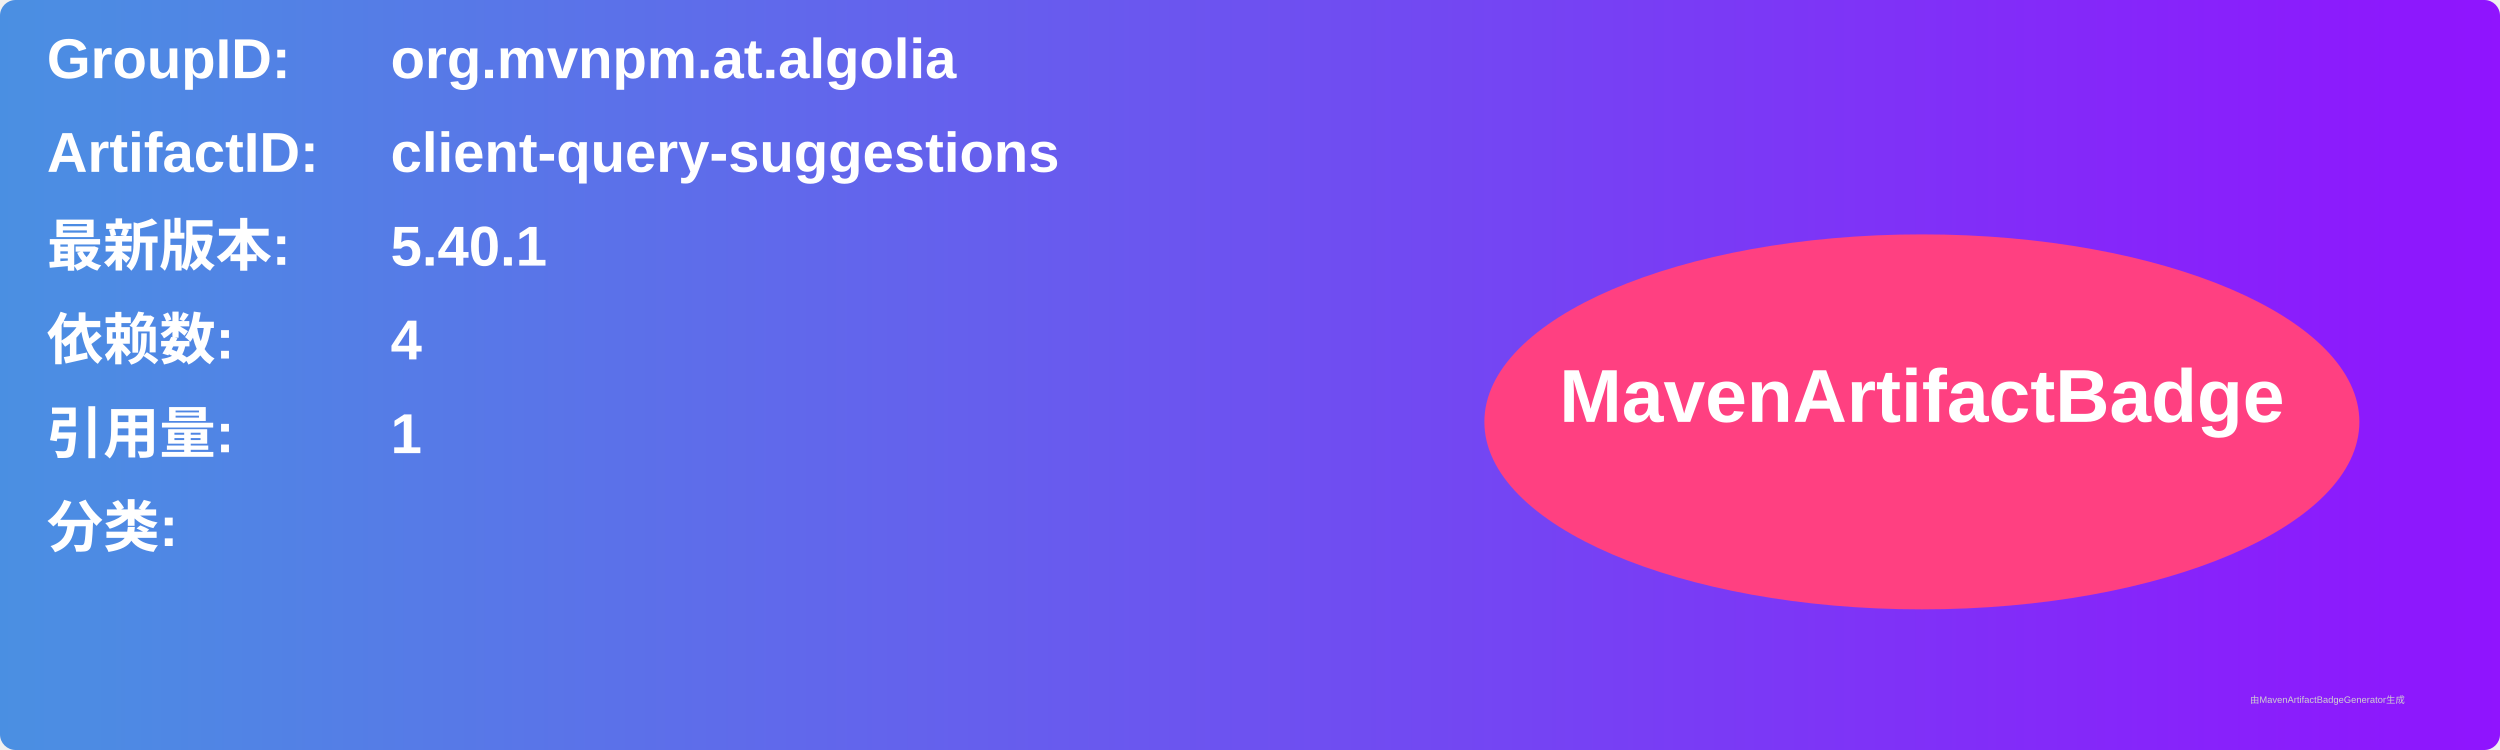
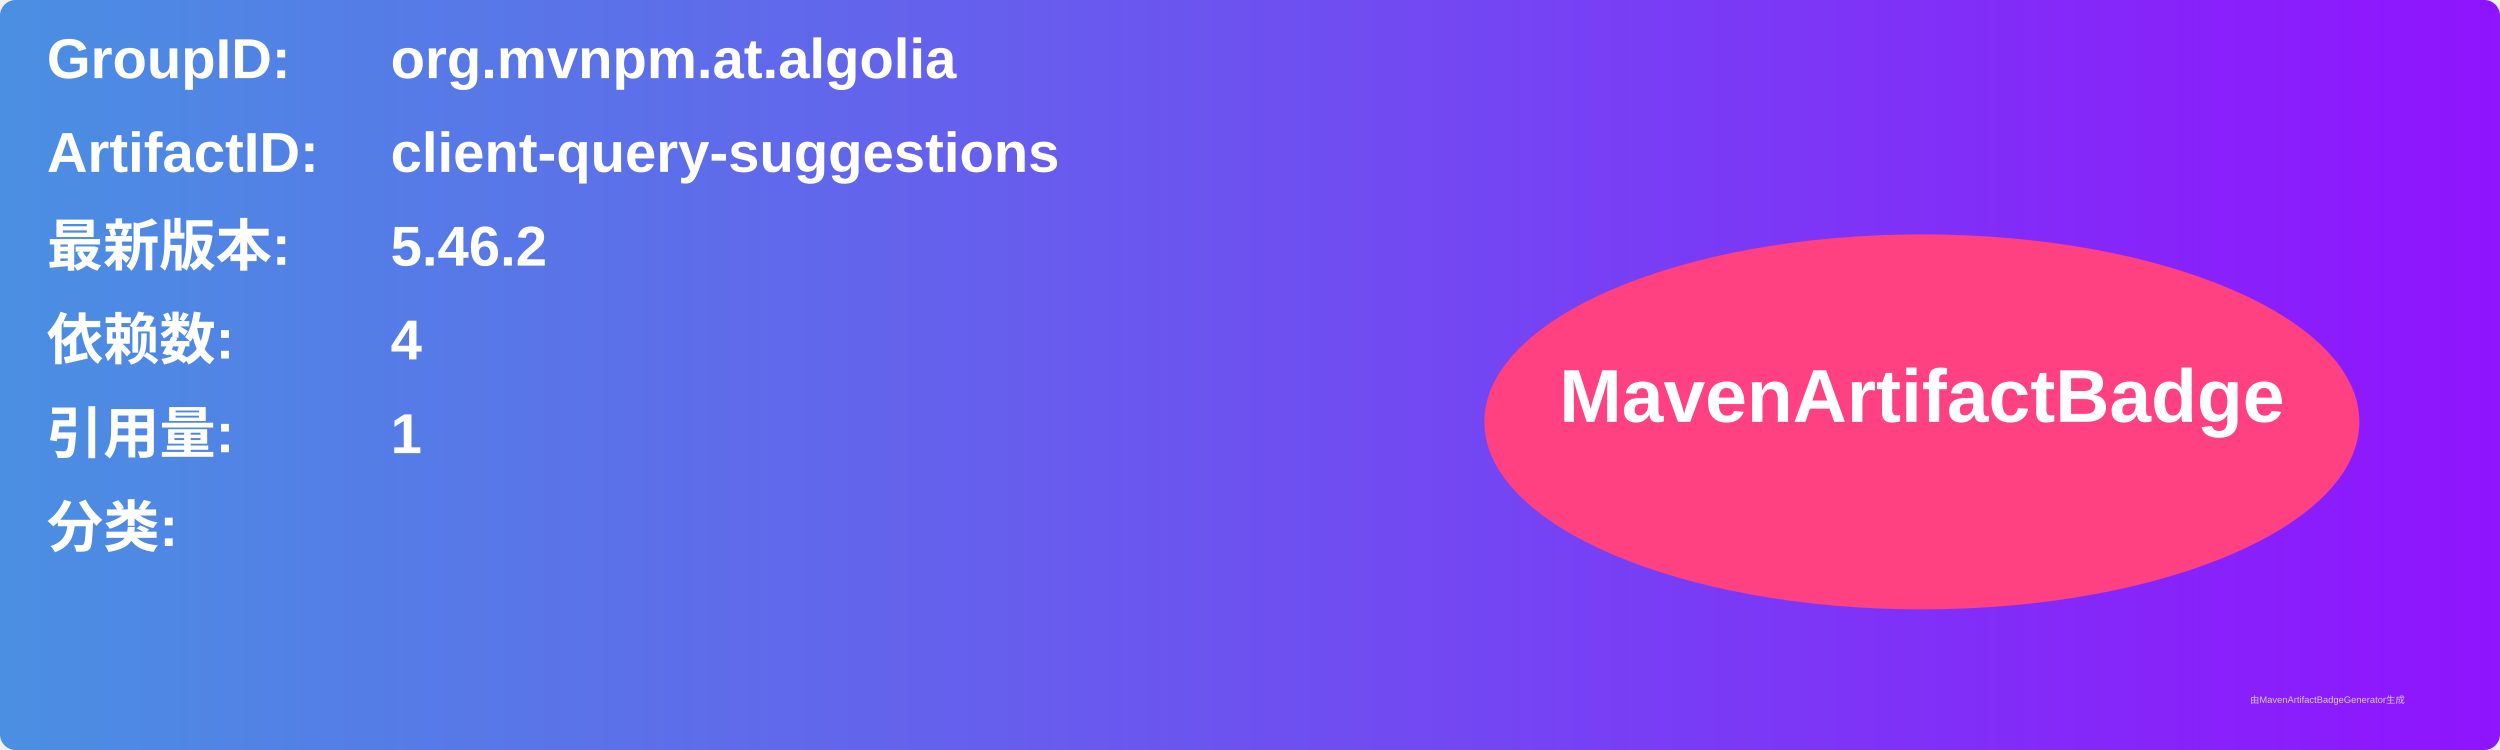
<svg xmlns="http://www.w3.org/2000/svg" width="800" height="240" viewBox="0 0 800 240">
  <linearGradient id="grad" x1="0%" y1="0%" x2="100%" y2="0%">
    <stop offset="0%" stop-color="#4a90e2" />
    <stop offset="100%" stop-color="#9013fe" />
  </linearGradient>
  <rect width="100%" height="100%" rx="5" ry="5" fill="url(#grad)" />
  <g transform="translate(15, 15)">
    <text x="0" y="10" font-family="Arial" font-size="18" fill="white" font-weight="bold" width="260">GroupID:</text>
    <text x="110" y="10" font-family="Arial" font-size="18" fill="white" font-weight="bold" width="460">org.mvnpm.at.algolia</text>
    <text x="0" y="40" font-family="Arial" font-size="18" fill="white" font-weight="bold" width="260">ArtifactID:</text>
    <text x="110" y="40" font-family="Arial" font-size="18" fill="white" font-weight="bold" width="460">client-query-suggestions</text>
    <text x="0" y="70" font-family="Arial" font-size="18" fill="white" font-weight="bold">最新版本:</text>
    <text x="110" y="70" font-family="Arial" font-size="18" fill="white" font-weight="bold">
-       <tspan font-weight="bold">5.40.1</tspan>
+       <tspan font-weight="bold">5.46.2</tspan>
    </text>
    <text x="0" y="100" font-family="Arial" font-size="18" fill="white" font-weight="bold">依赖数: </text>
    <text x="110" y="100" font-family="Arial" font-size="18" fill="white">
      <tspan font-weight="bold">4</tspan>
    </text>
    <text x="0" y="130" font-family="Arial" font-size="18" fill="white" font-weight="bold">引用量: </text>
    <text x="110" y="130" font-family="Arial" font-size="18" fill="white">
      <tspan font-weight="bold">1</tspan>
    </text>
    <text x="0" y="160" font-family="Arial" font-size="18" fill="white" font-weight="bold">分类:</text>
    <text x="10" y="190" font-family="Arial" font-size="10" fill="white">
      <tspan font-weight="bold" />
    </text>
    <ellipse cx="600" cy="120" rx="140" ry="60" fill="#ff4081" />
    <text x="600" y="120" text-anchor="middle" font-family="Arial" font-size="24" fill="white" font-weight="bold">MavenArtifactBadge</text>
  </g>
  <text x="720" y="225" font-family="Arial" font-size="3" fill="#d0d0d0">由MavenArtifactBadgeGenerator生成</text>
</svg>
